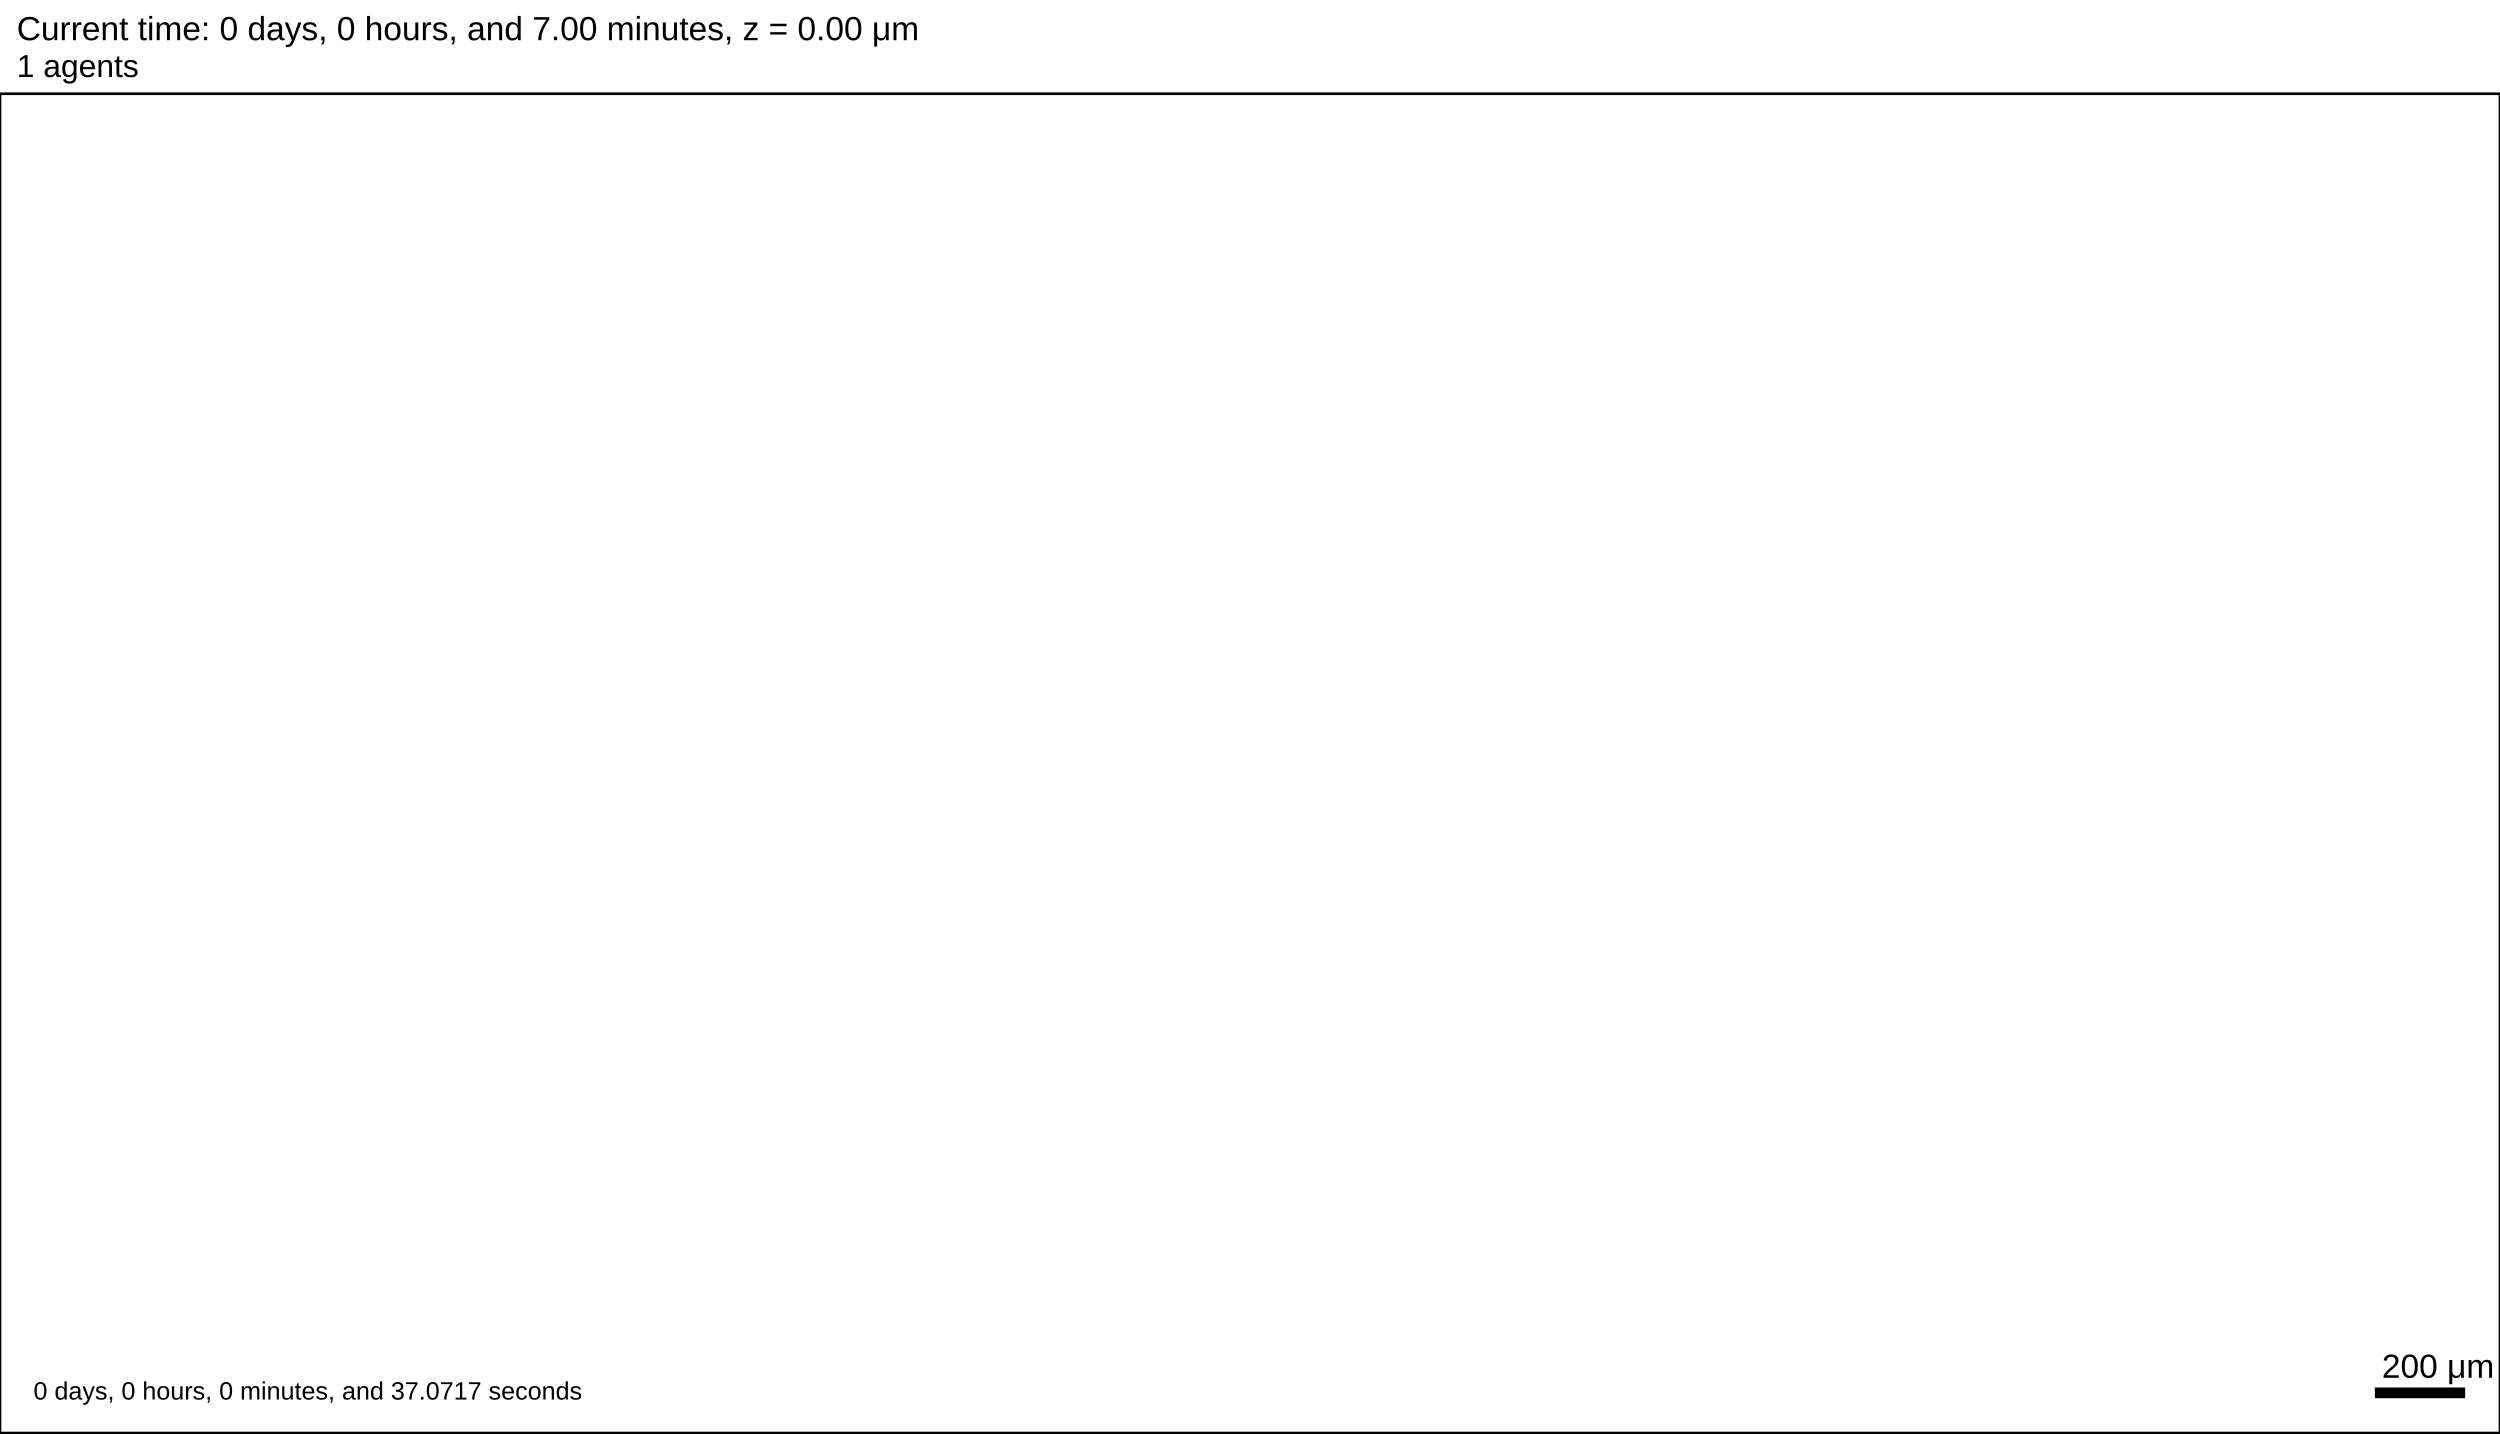
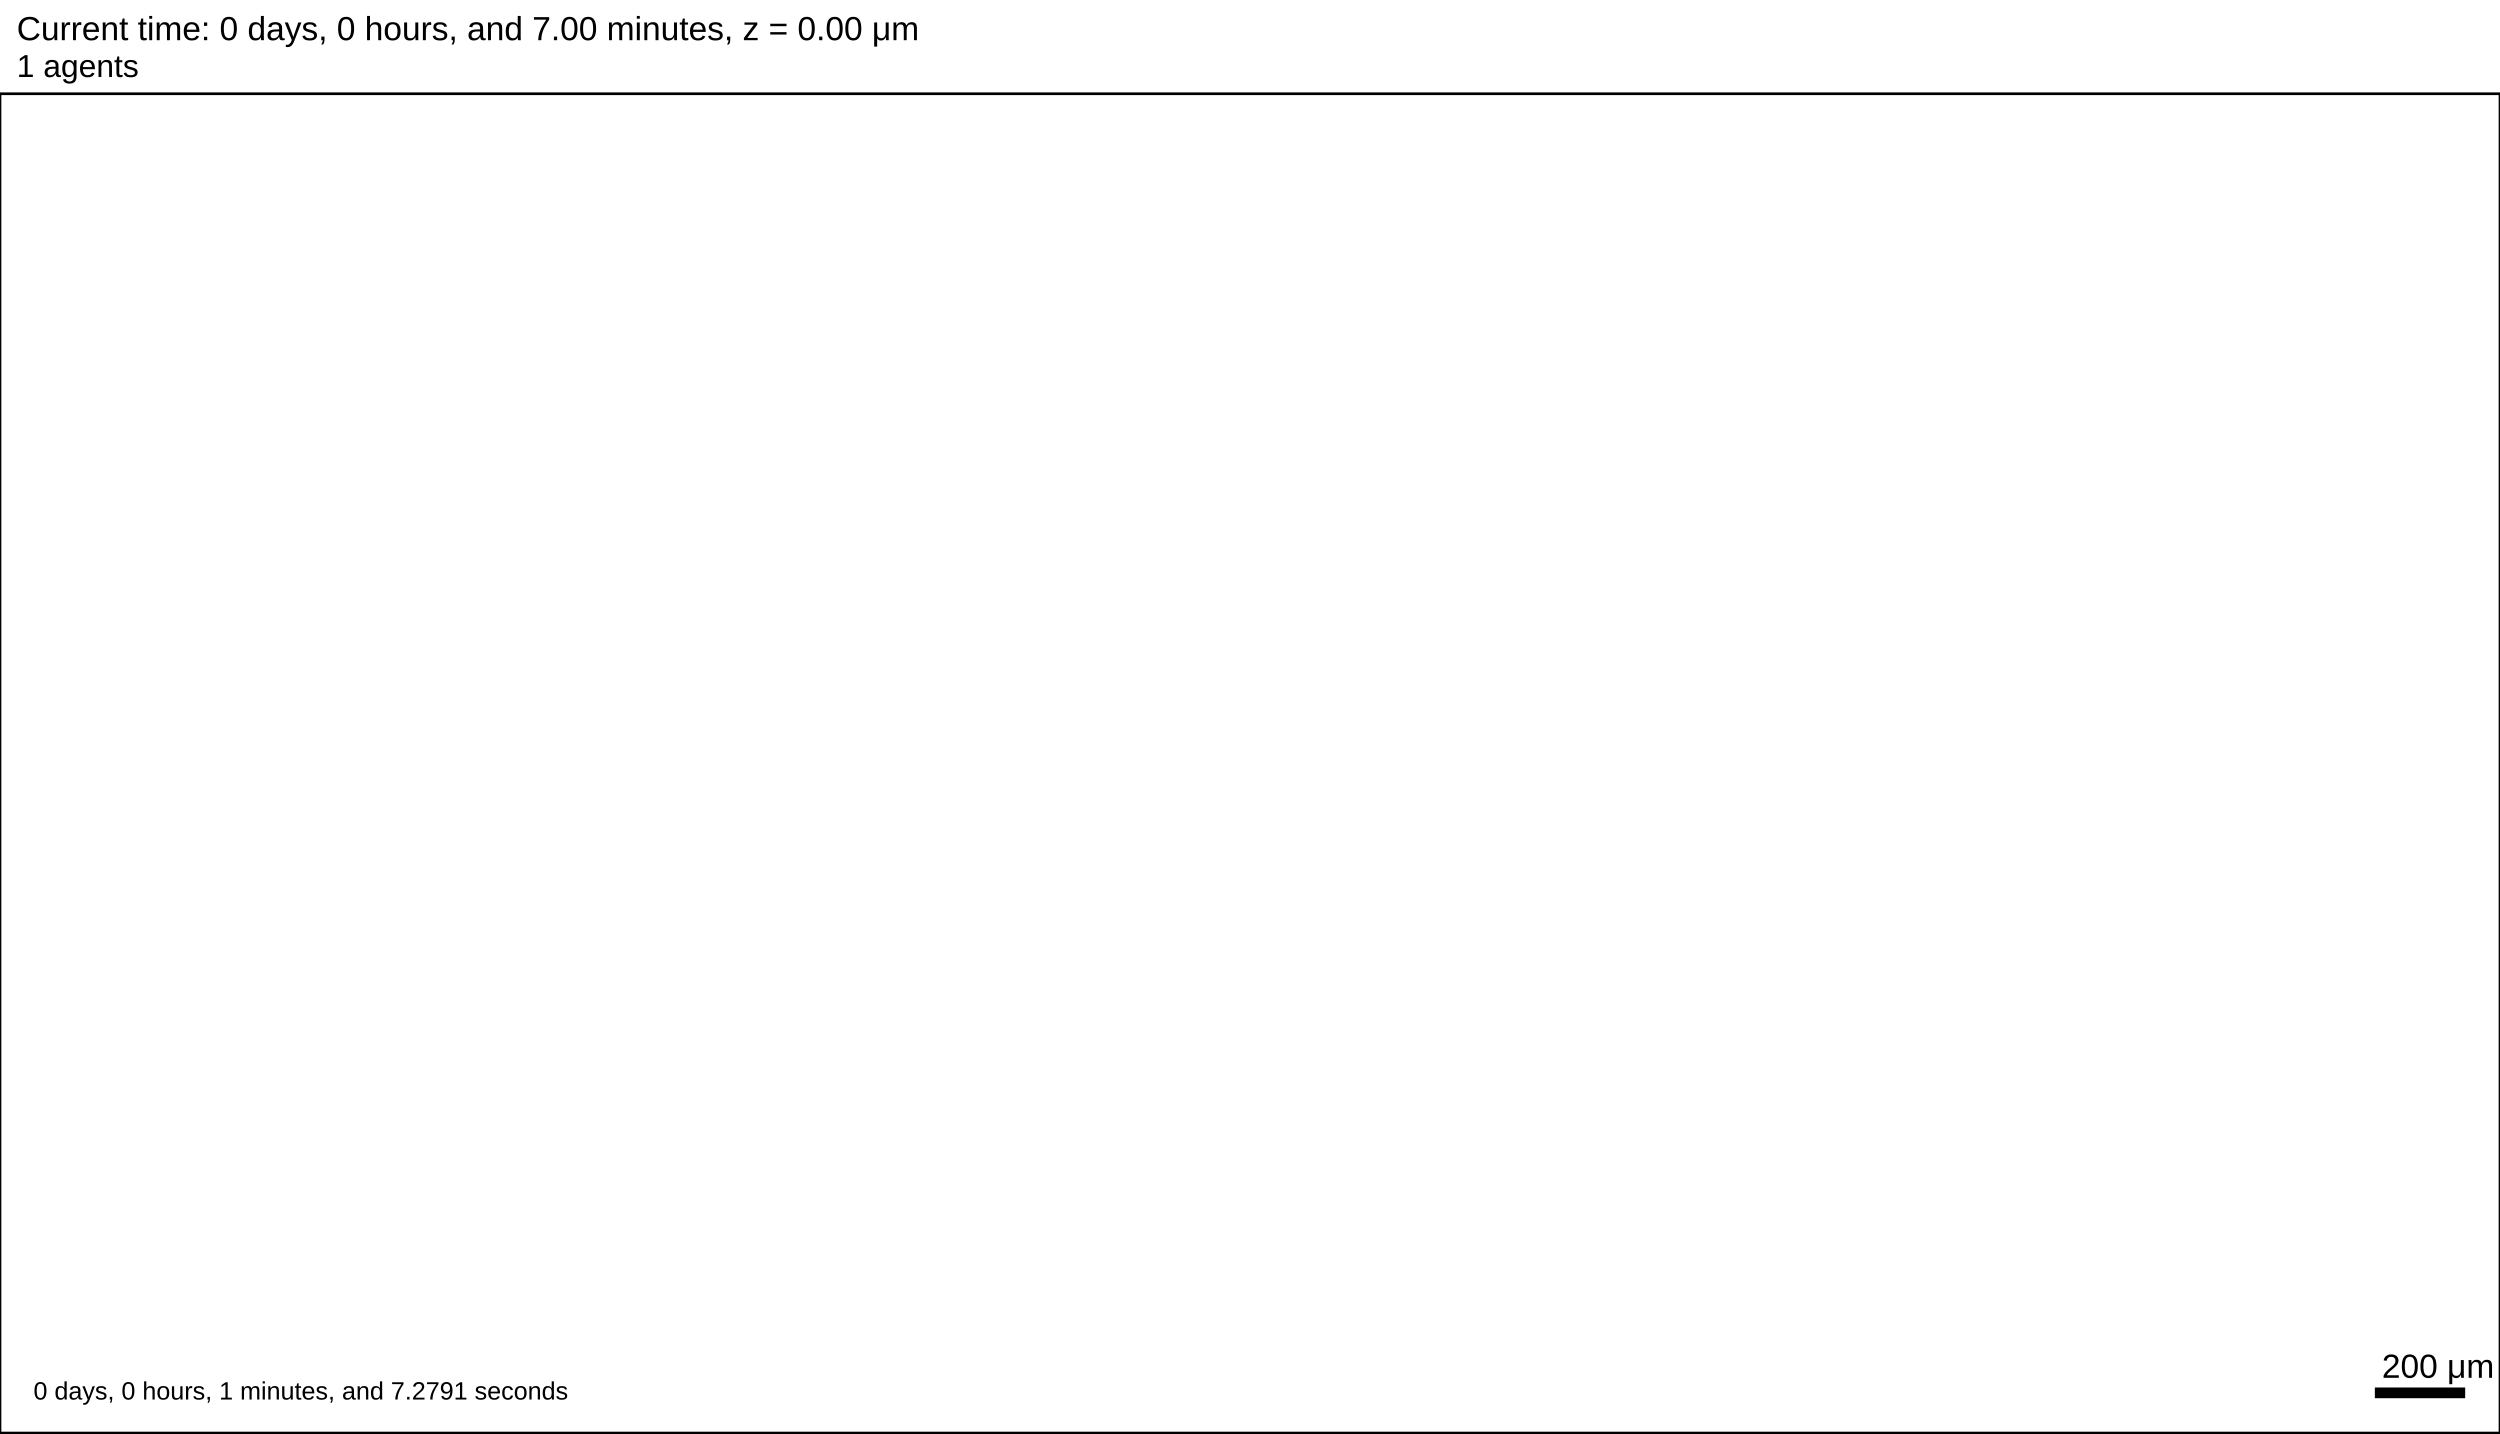
<svg xmlns="http://www.w3.org/2000/svg" version="1.1" width="5376" height="3081.6" id="svg2">
  <rect x="0" y="0" width="5376" height="3081.6" stroke-width="5.76" stroke="white" fill="white" />
  <text x="36" y="86.4" font-family="Arial" font-size="72" fill="black">
   Current time: 0 days, 0 hours, and 7.00 minutes, z = 0.00 μm
  </text>
  <text x="36" y="165.6" font-family="Arial" font-size="68.4" fill="black">
   1 agents
  </text>
  <g id="tissue" transform="translate(0,3081.6) scale(1,-1)">
    <g id="ECM">
  </g>
    <g id="cells">
  </g>
  </g>
  <rect x="5104" y="2980.8" width="200" height="28.8" stroke-width="5.76" stroke="rgb(255,255,255)" fill="rgb(0,0,0)" />
  <text x="5122" y="2962.8" font-family="Arial" font-size="72" fill="black">
   200 μm
  </text>
  <text x="72" y="3009.6" font-family="Arial" font-size="54" fill="black">
-    0 days, 0 hours, 0 minutes, and 37.0717 seconds
+    0 days, 0 hours, 1 minutes, and 7.2791 seconds
  </text>
  <rect x="0" y="201.6" width="5376" height="2880" stroke-width="5.76" stroke="rgb(0,0,0)" fill="none" />
</svg>
